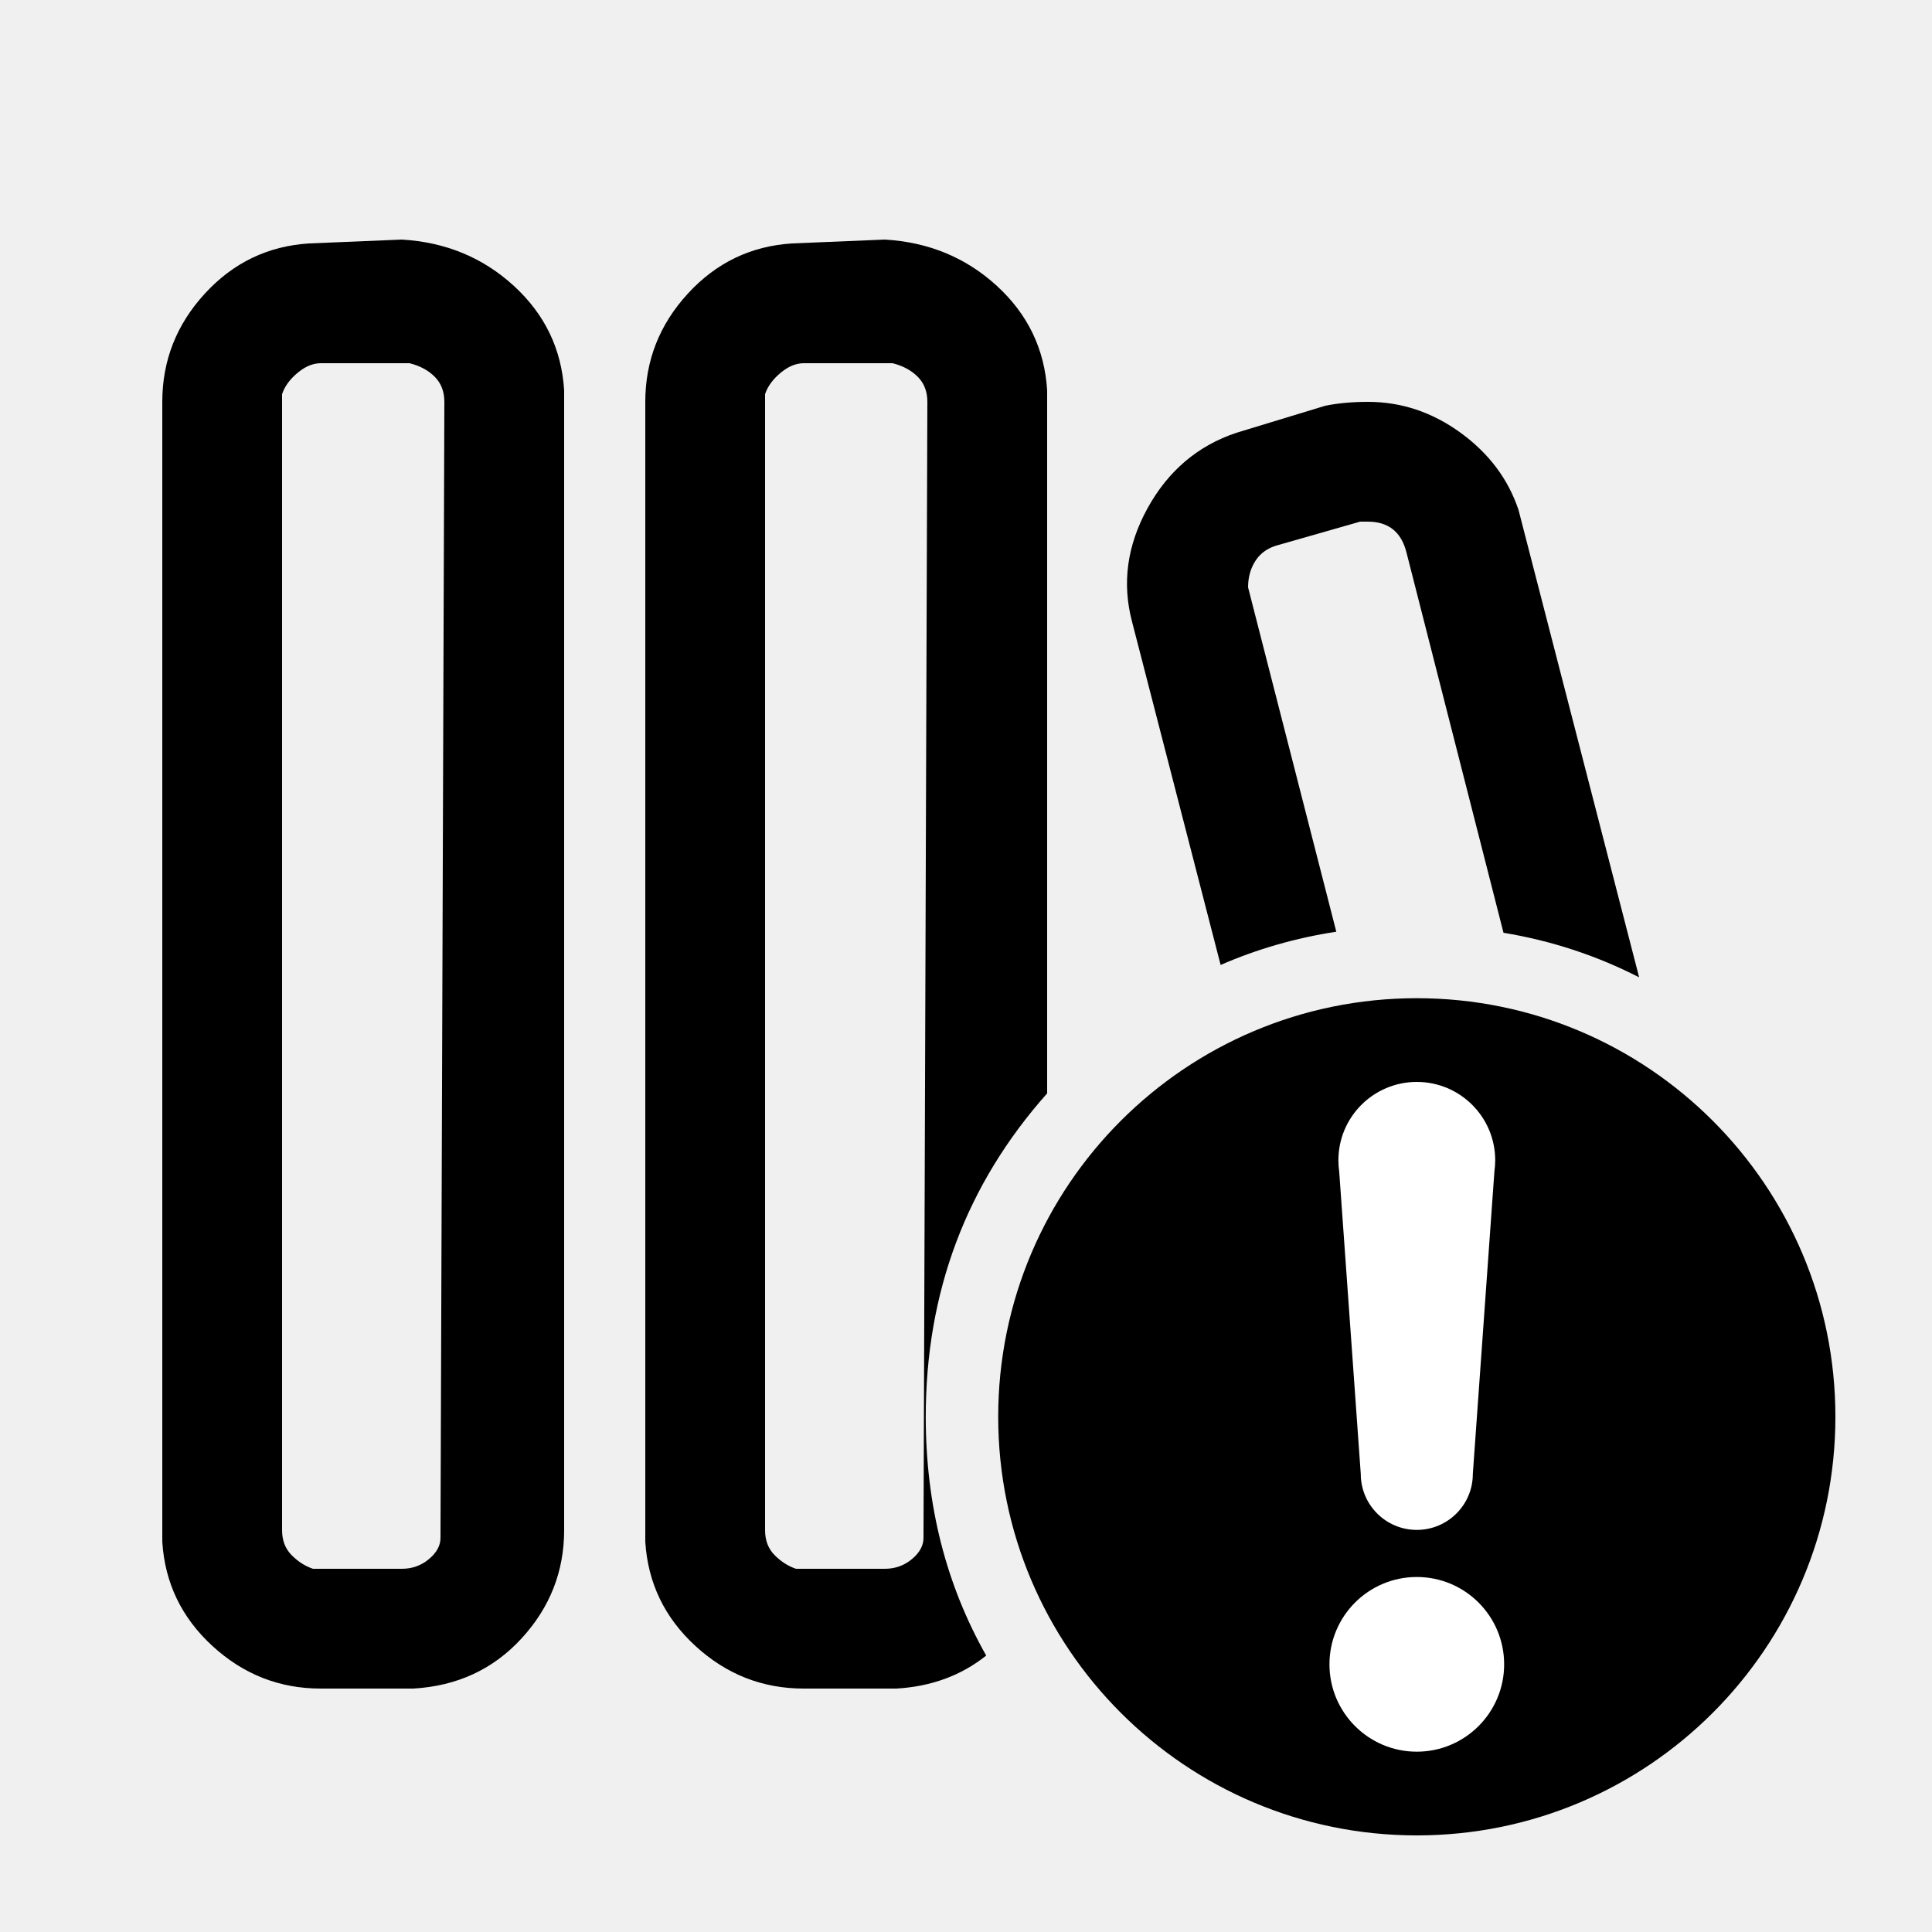
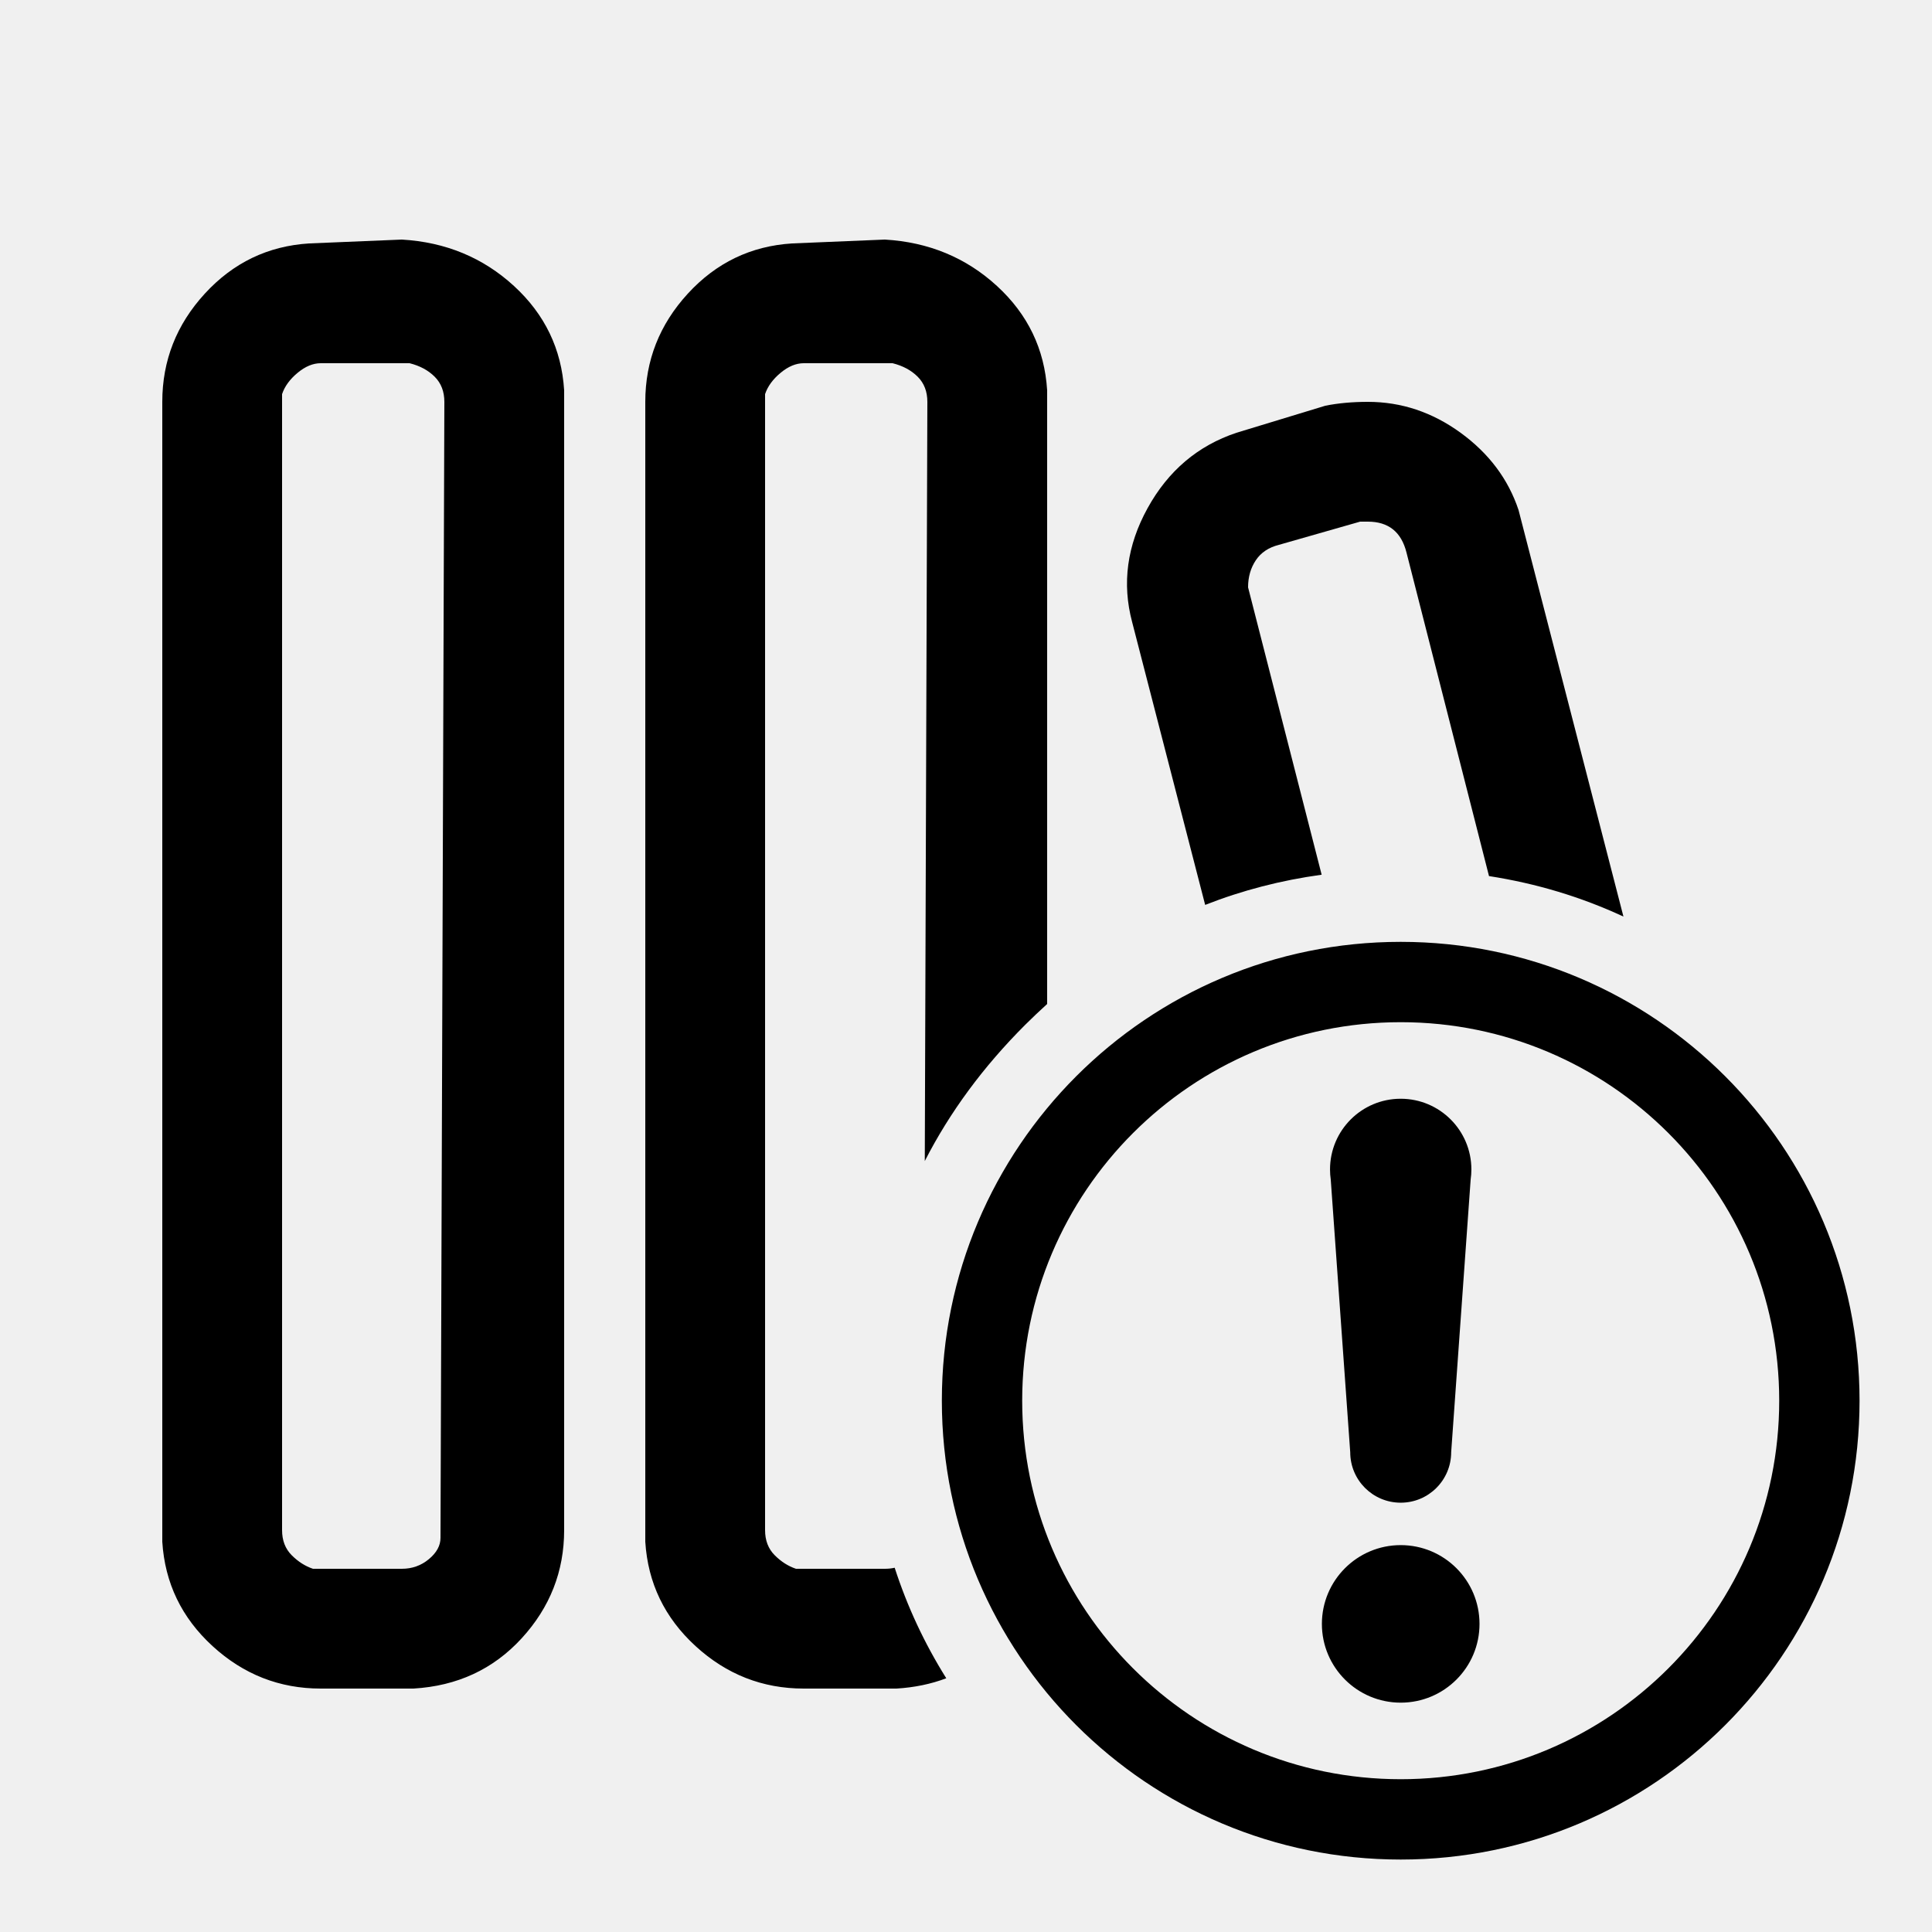
- <svg xmlns="http://www.w3.org/2000/svg" width="24" height="24" viewBox="0 0 24 24" data-preserve-overlap="true">
-   <path d="M6.384 3.552 C6.768 3.904 6.976 4.336 7.008 4.848 V19.008 Q7.008 19.776 6.48 20.352 Q5.952 20.928 5.136 20.976 H3.984 C3.472 20.976 3.024 20.8 2.64 20.448 C2.256 20.096 2.048 19.664 2.016 19.152 V4.992 Q2.016 4.224 2.544 3.648 Q3.072 3.072 3.84 3.024 L4.992 2.976 C5.536 3.008 6 3.2 6.384 3.552 Z        M17.6 12.4 C20.472 12.4 22.8 14.728 22.8 17.6 C22.8 20.472 20.472 22.8 17.6 22.8 C14.728 22.8 12.4 20.472 12.4 17.6 C12.4 14.728 14.728 12.4 17.6 12.4 Z        M12.384 3.552 C12.768 3.904 12.976 4.336 13.008 4.848 V13.582 Q11.5 15.279 11.5 17.6 Q11.5 19.239 12.251 20.566 Q11.785 20.938 11.136 20.976 H9.984 C9.472 20.976 9.024 20.8 8.64 20.448 C8.256 20.096 8.048 19.664 8.016 19.152 V4.992 C8.016 4.48 8.192 4.032 8.544 3.648 Q9.072 3.072 9.84 3.024 L10.992 2.976 C11.536 3.008 12 3.2 12.384 3.552 Z        M9.984 4.512 C9.888 4.512 9.792 4.552 9.696 4.632 C9.6 4.712 9.536 4.8 9.504 4.896 V19.008 C9.504 19.136 9.544 19.24 9.624 19.32 C9.704 19.4 9.792 19.456 9.888 19.488 H10.992 C11.12 19.488 11.232 19.448 11.328 19.368 C11.424 19.288 11.472 19.2 11.472 19.104 L11.52 4.992 Q11.52 4.8 11.4 4.68 C11.32 4.6 11.216 4.544 11.088 4.512 Z        M3.984 4.512 C3.888 4.512 3.792 4.552 3.696 4.632 C3.6 4.712 3.536 4.8 3.504 4.896 V19.008 C3.504 19.136 3.544 19.24 3.624 19.32 Q3.744 19.44 3.888 19.488 H4.992 C5.12 19.488 5.232 19.448 5.328 19.368 C5.424 19.288 5.472 19.2 5.472 19.104 L5.52 4.992 Q5.52 4.8 5.4 4.68 C5.32 4.6 5.216 4.544 5.088 4.512 Z        M16.992 4.992 C17.408 4.992 17.792 5.12 18.144 5.376 C18.496 5.632 18.736 5.952 18.864 6.336 L20.362 12.141 Q19.573 11.736 18.677 11.587 L17.472 6.864 C17.408 6.608 17.248 6.48 16.992 6.48 H16.896 L15.888 6.768 C15.76 6.8 15.664 6.864 15.6 6.96 C15.536 7.056 15.504 7.168 15.504 7.296 L16.6 11.574 Q15.844 11.69 15.163 11.987 L14.064 7.728 C13.936 7.248 14 6.776 14.256 6.312 C14.512 5.848 14.88 5.536 15.36 5.376 L16.464 5.04 C16.624 5.008 16.8 4.992 16.992 4.992 Z" />
-   <path fill="white" d="M16.626 14.414 C16.626 13.876 17.062 13.44 17.6 13.44 C18.138 13.44 18.574 13.876 18.574 14.414 C18.574 14.461 18.57 14.508 18.564 14.554 L18.296 18.31 C18.296 18.694 17.984 19.005 17.6 19.005 C17.216 19.005 16.904 18.694 16.904 18.31 L16.636 14.554 C16.63 14.508 16.626 14.461 16.626 14.414 Z        M17.6 19.59 C18.199 19.59 18.685 20.075 18.685 20.675 C18.685 21.274 18.199 21.76 17.6 21.76 C17.001 21.76 16.515 21.274 16.515 20.675 C16.515 20.075 17.001 19.59 17.6 19.59 Z" />
+ <svg xmlns="http://www.w3.org/2000/svg" width="24" height="24" viewBox="0 0 24 24">
+   <path d="M17.4 11.7 C20.548 11.7 23.1 14.252 23.1 17.4 C23.1 20.548 20.548 23.1 17.4 23.1 C14.252 23.1 11.7 20.548 11.7 17.4 C11.7 14.252 14.252 11.7 17.4 11.7 Z        M6.384 3.552 C6.768 3.904 6.976 4.336 7.008 4.848 V19.008 Q7.008 19.776 6.48 20.352 Q5.952 20.928 5.136 20.976 H3.984 C3.472 20.976 3.024 20.8 2.64 20.448 C2.256 20.096 2.048 19.664 2.016 19.152 V4.992 Q2.016 4.224 2.544 3.648 Q3.072 3.072 3.84 3.024 L4.992 2.976 C5.536 3.008 6 3.2 6.384 3.552 Z        M17.4 12.698 C14.803 12.698 12.698 14.803 12.698 17.4 C12.698 19.997 14.803 22.102 17.4 22.102 C19.997 22.102 22.102 19.997 22.102 17.4 C22.102 14.803 19.997 12.698 17.4 12.698 Z        M12.384 3.552 C12.768 3.904 12.976 4.336 13.008 4.848 V12.472 Q12.869 12.598 12.733 12.733 Q11.953 13.513 11.488 14.423 L11.52 4.992 Q11.52 4.8 11.4 4.68 C11.32 4.6 11.216 4.544 11.088 4.512 H9.984 C9.888 4.512 9.792 4.552 9.696 4.632 C9.6 4.712 9.536 4.8 9.504 4.896 V19.008 C9.504 19.136 9.544 19.24 9.624 19.32 C9.704 19.4 9.792 19.456 9.888 19.488 H10.992 C11.035 19.488 11.075 19.484 11.114 19.475 Q11.348 20.198 11.755 20.848 Q11.47 20.956 11.136 20.976 H9.984 C9.472 20.976 9.024 20.8 8.64 20.448 C8.256 20.096 8.048 19.664 8.016 19.152 V4.992 C8.016 4.48 8.192 4.032 8.544 3.648 Q9.072 3.072 9.84 3.024 L10.992 2.976 C11.536 3.008 12 3.2 12.384 3.552 Z        M3.984 4.512 C3.888 4.512 3.792 4.552 3.696 4.632 C3.6 4.712 3.536 4.8 3.504 4.896 V19.008 C3.504 19.136 3.544 19.24 3.624 19.32 Q3.744 19.44 3.888 19.488 H4.992 C5.12 19.488 5.232 19.448 5.328 19.368 C5.424 19.288 5.472 19.2 5.472 19.104 L5.52 4.992 Q5.52 4.8 5.4 4.68 C5.32 4.6 5.216 4.544 5.088 4.512 Z        M16.992 4.992 C17.408 4.992 17.792 5.12 18.144 5.376 C18.496 5.632 18.736 5.952 18.864 6.336 L20.167 11.386 Q19.379 11.02 18.497 10.883 L17.472 6.864 C17.408 6.608 17.248 6.48 16.992 6.48 H16.896 L15.888 6.768 C15.76 6.8 15.664 6.864 15.6 6.96 C15.536 7.056 15.504 7.168 15.504 7.296 L16.418 10.866 Q15.66 10.97 14.971 11.241 L14.064 7.728 C13.936 7.248 14 6.776 14.256 6.312 C14.512 5.848 14.88 5.536 15.36 5.376 L16.464 5.04 C16.624 5.008 16.8 4.992 16.992 4.992 Z        M16.522 14.527 C16.522 14.042 16.915 13.649 17.4 13.649 C17.885 13.649 18.278 14.042 18.278 14.527 C18.278 14.57 18.275 14.612 18.269 14.653 L18.027 18.04 C18.027 18.386 17.747 18.667 17.4 18.667 C17.053 18.667 16.773 18.386 16.773 18.04 L16.531 14.653 C16.525 14.612 16.522 14.57 16.522 14.527 Z        M17.4 19.194 C17.941 19.194 18.379 19.632 18.379 20.173 C18.379 20.713 17.941 21.151 17.4 21.151 C16.86 21.151 16.421 20.713 16.421 20.173 C16.421 19.632 16.86 19.194 17.4 19.194 Z" />
</svg>
